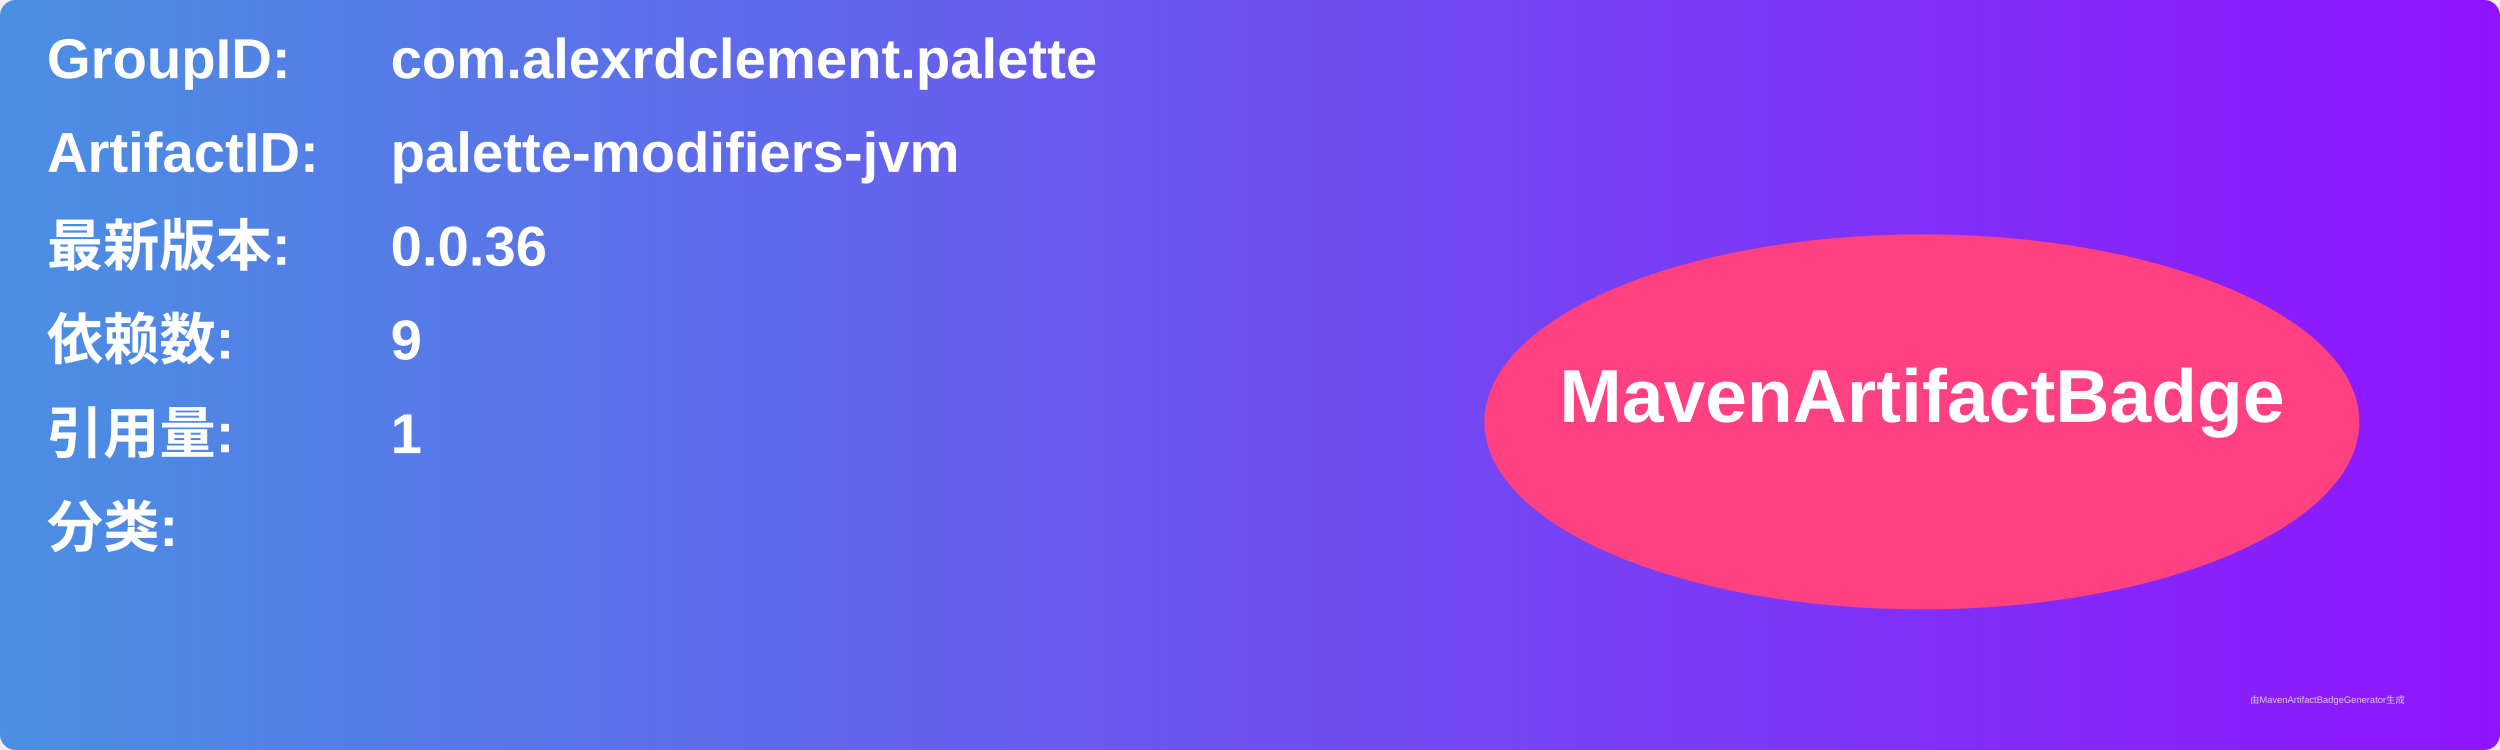
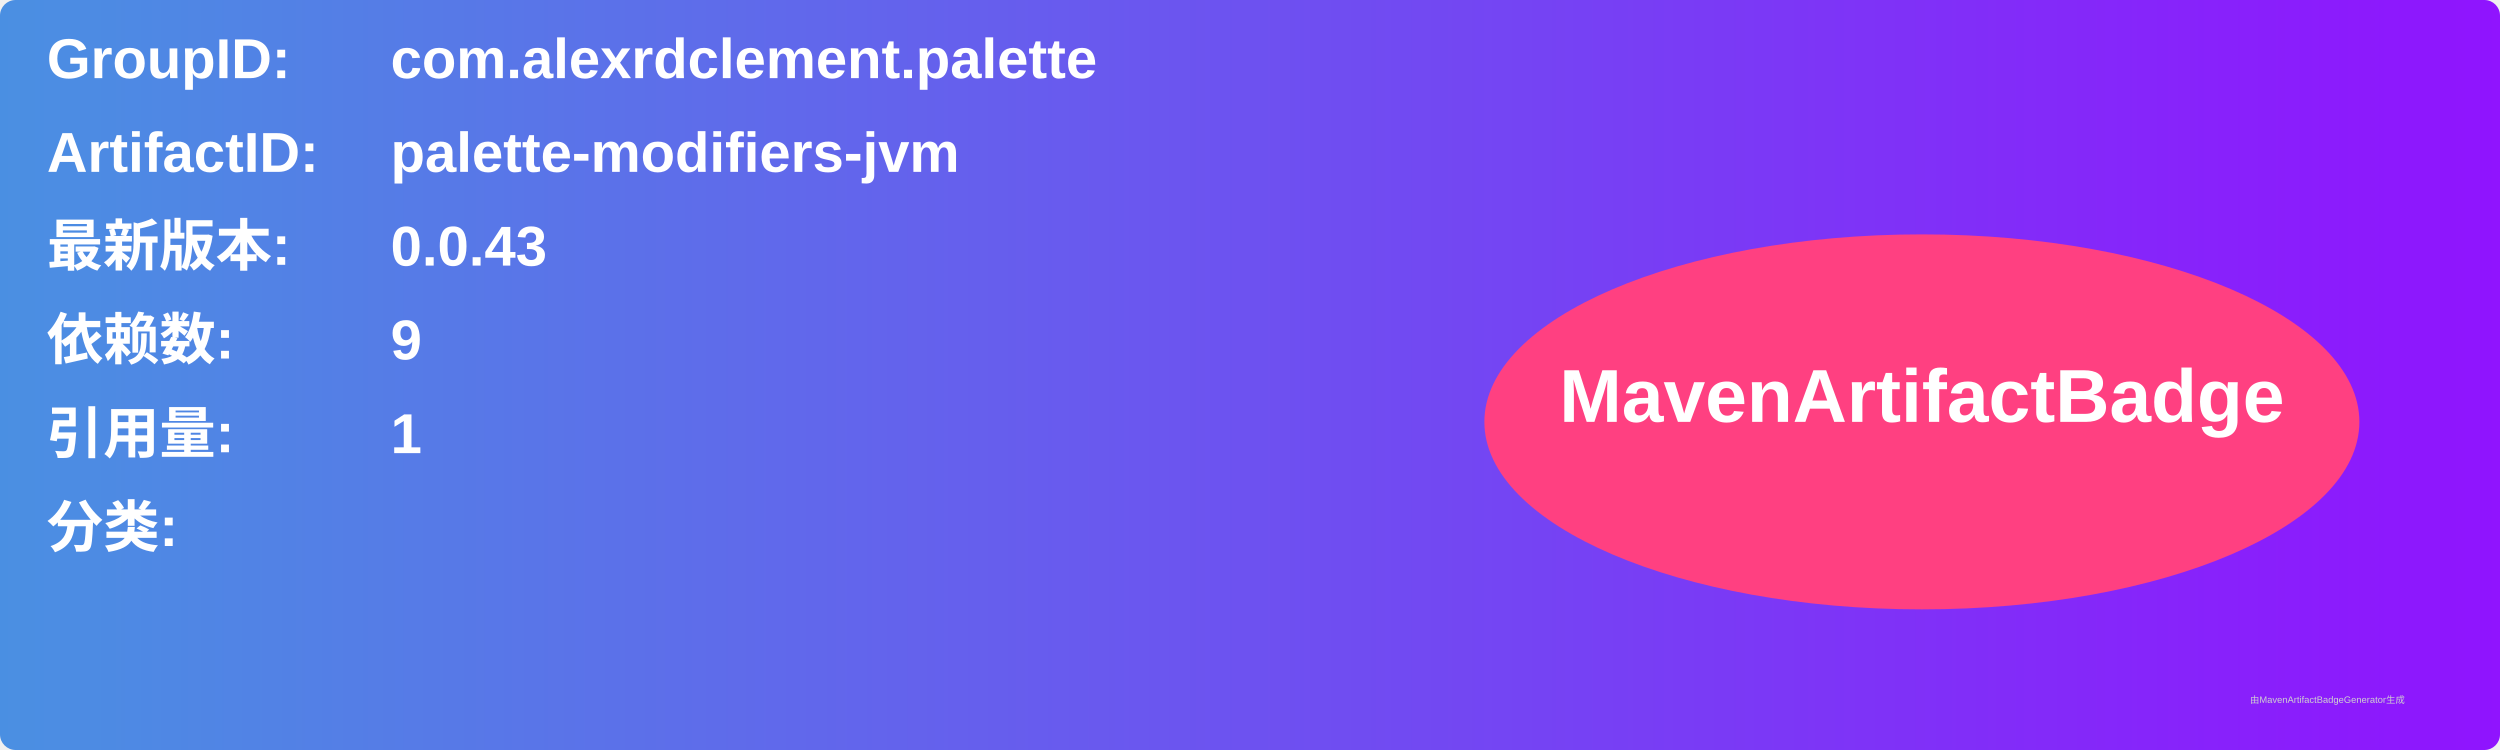
<svg xmlns="http://www.w3.org/2000/svg" width="800" height="240" viewBox="0 0 800 240">
  <linearGradient id="grad" x1="0%" y1="0%" x2="100%" y2="0%">
    <stop offset="0%" stop-color="#4a90e2" />
    <stop offset="100%" stop-color="#9013fe" />
  </linearGradient>
  <rect width="100%" height="100%" rx="5" ry="5" fill="url(#grad)" />
  <g transform="translate(15, 15)">
    <text x="0" y="10" font-family="Arial" font-size="18" fill="white" font-weight="bold" width="260">GroupID:</text>
    <text x="110" y="10" font-family="Arial" font-size="18" fill="white" font-weight="bold" width="460">com.alexrdclement.palette</text>
    <text x="0" y="40" font-family="Arial" font-size="18" fill="white" font-weight="bold" width="260">ArtifactID:</text>
    <text x="110" y="40" font-family="Arial" font-size="18" fill="white" font-weight="bold" width="460">palette-modifiers-jvm</text>
    <text x="0" y="70" font-family="Arial" font-size="18" fill="white" font-weight="bold">最新版本:</text>
    <text x="110" y="70" font-family="Arial" font-size="18" fill="white" font-weight="bold">
-       <tspan font-weight="bold">0.0.36</tspan>
+       <tspan font-weight="bold">0.0.43</tspan>
    </text>
    <text x="0" y="100" font-family="Arial" font-size="18" fill="white" font-weight="bold">依赖数: </text>
    <text x="110" y="100" font-family="Arial" font-size="18" fill="white">
      <tspan font-weight="bold">9</tspan>
    </text>
    <text x="0" y="130" font-family="Arial" font-size="18" fill="white" font-weight="bold">引用量: </text>
    <text x="110" y="130" font-family="Arial" font-size="18" fill="white">
      <tspan font-weight="bold">1</tspan>
    </text>
    <text x="0" y="160" font-family="Arial" font-size="18" fill="white" font-weight="bold">分类:</text>
    <text x="10" y="190" font-family="Arial" font-size="10" fill="white">
      <tspan font-weight="bold" />
    </text>
    <ellipse cx="600" cy="120" rx="140" ry="60" fill="#ff4081" />
    <text x="600" y="120" text-anchor="middle" font-family="Arial" font-size="24" fill="white" font-weight="bold">MavenArtifactBadge</text>
  </g>
  <text x="720" y="225" font-family="Arial" font-size="3" fill="#d0d0d0">由MavenArtifactBadgeGenerator生成</text>
</svg>
